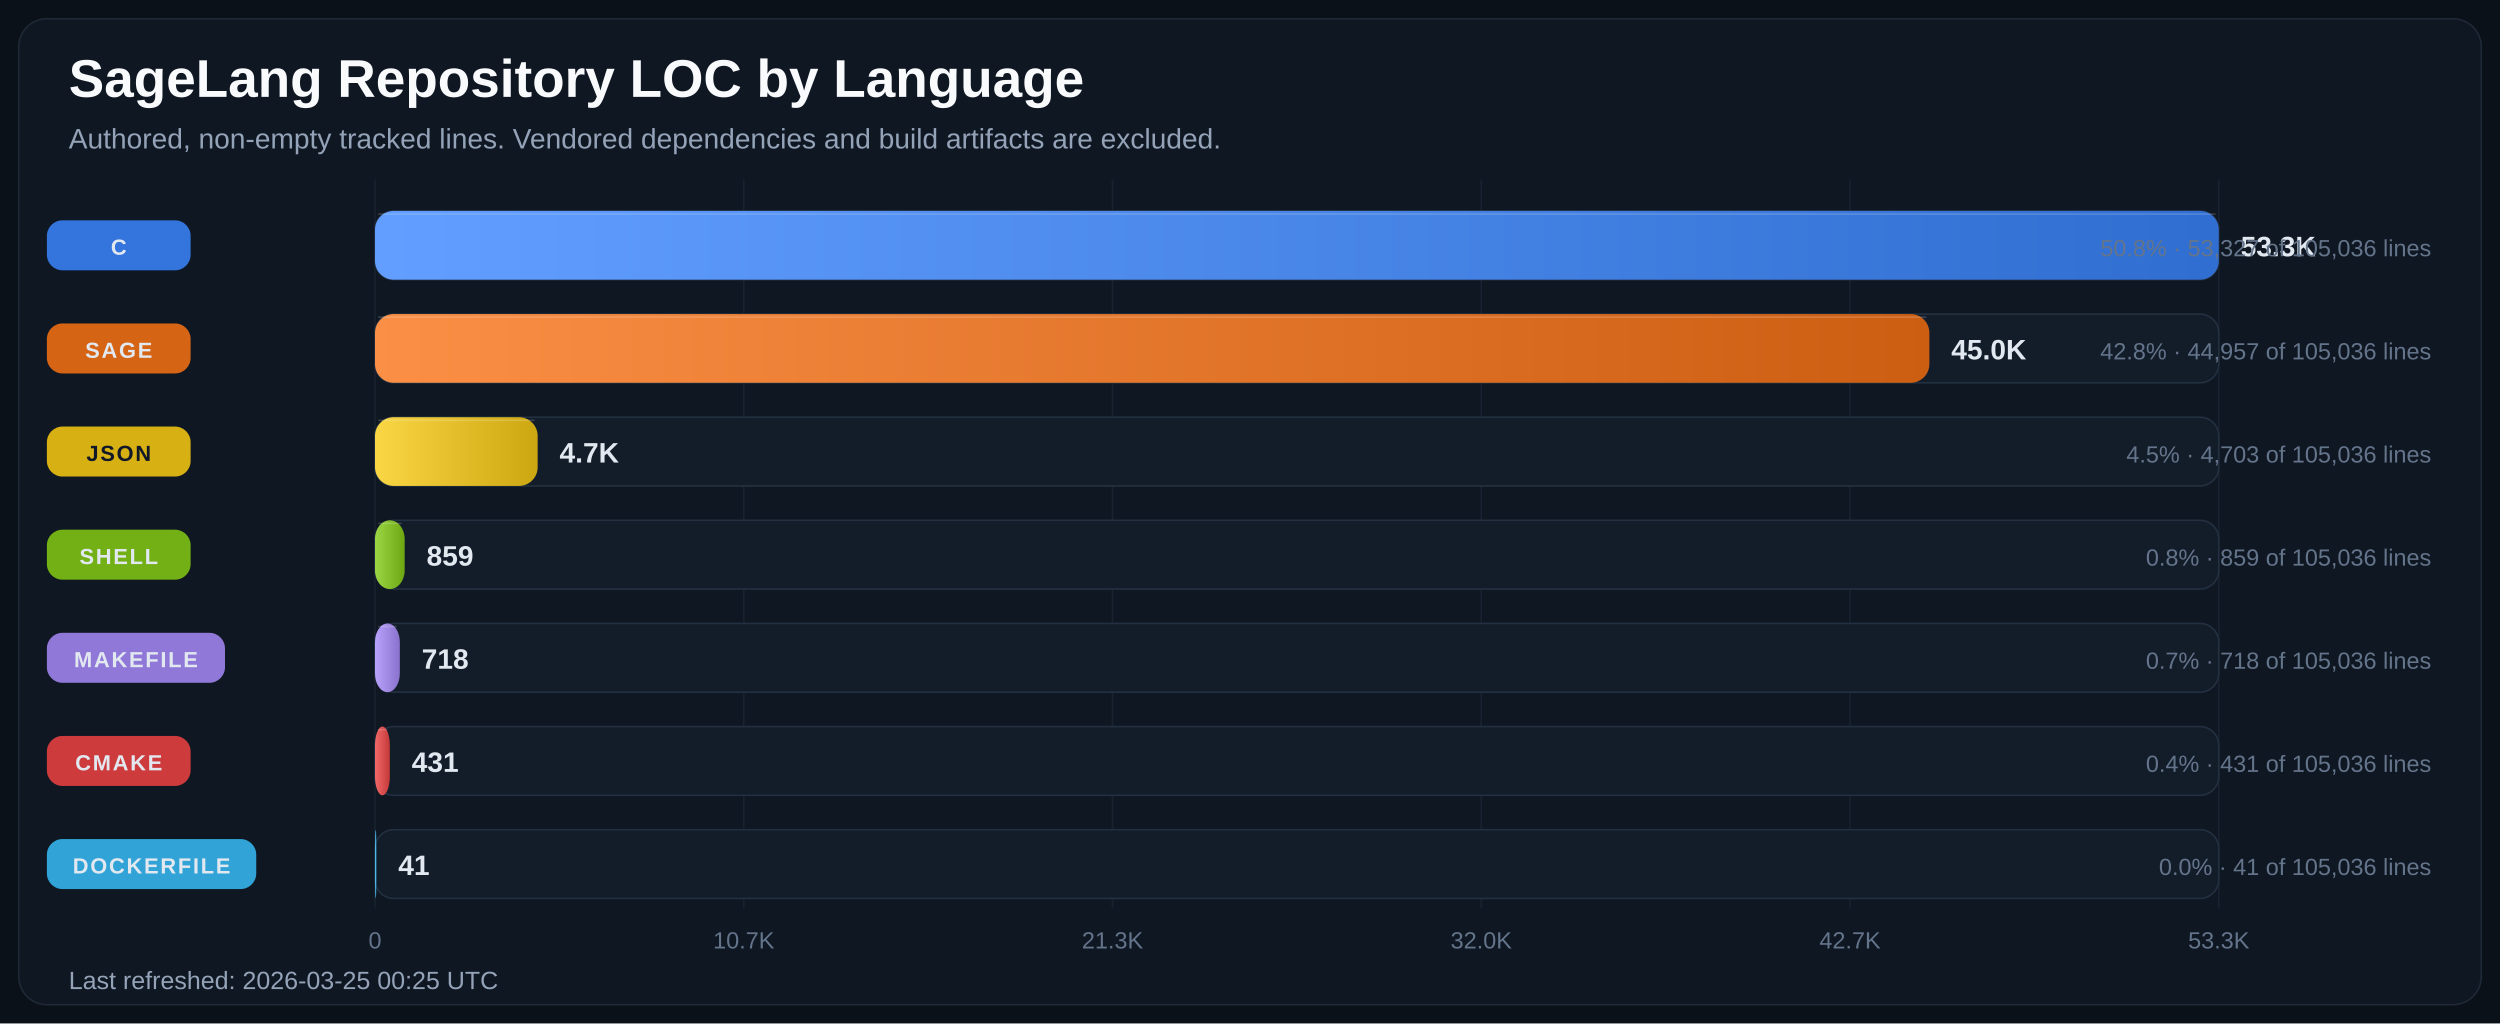
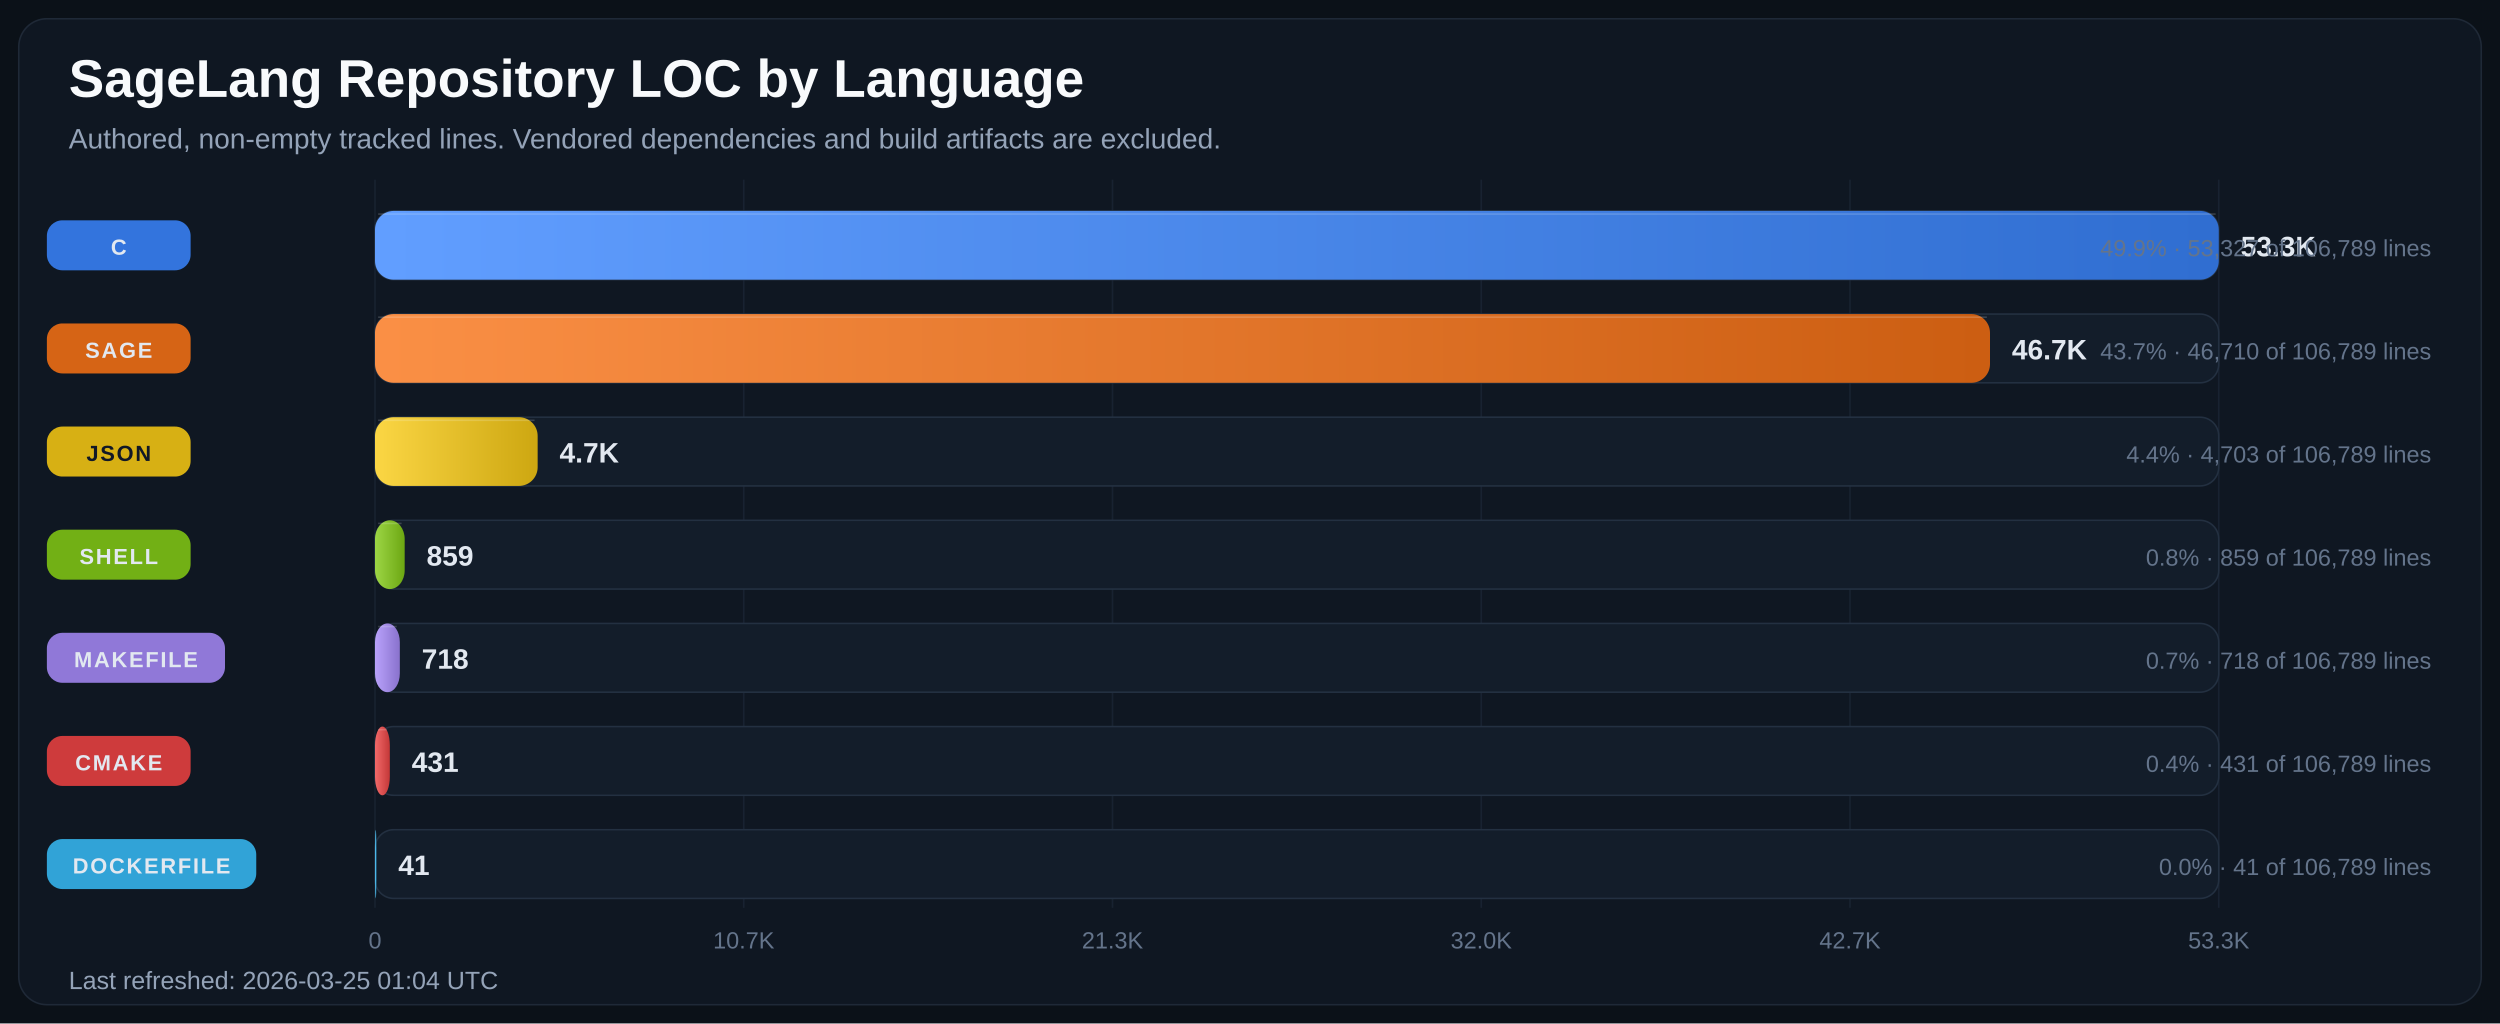
<svg xmlns="http://www.w3.org/2000/svg" width="1600" height="655" viewBox="0 0 1600 655" role="img" aria-labelledby="title desc">
  <defs>
    <linearGradient id="bar-gradient-0" x1="0%" y1="0%" x2="100%" y2="0%">
      <stop offset="0%" stop-color="#619EFF" />
      <stop offset="100%" stop-color="#306ED1" />
    </linearGradient>
    <linearGradient id="bar-gradient-1" x1="0%" y1="0%" x2="100%" y2="0%">
      <stop offset="0%" stop-color="#FA8F45" />
      <stop offset="100%" stop-color="#CC5E12" />
    </linearGradient>
    <linearGradient id="bar-gradient-2" x1="0%" y1="0%" x2="100%" y2="0%">
      <stop offset="0%" stop-color="#FBD644" />
      <stop offset="100%" stop-color="#CDA711" />
    </linearGradient>
    <linearGradient id="bar-gradient-3" x1="0%" y1="0%" x2="100%" y2="0%">
      <stop offset="0%" stop-color="#9DD645" />
      <stop offset="100%" stop-color="#6CA712" />
    </linearGradient>
    <linearGradient id="bar-gradient-4" x1="0%" y1="0%" x2="100%" y2="0%">
      <stop offset="0%" stop-color="#B9A2FB" />
      <stop offset="100%" stop-color="#8972CD" />
    </linearGradient>
    <linearGradient id="bar-gradient-5" x1="0%" y1="0%" x2="100%" y2="0%">
      <stop offset="0%" stop-color="#F26969" />
      <stop offset="100%" stop-color="#C43838" />
    </linearGradient>
    <linearGradient id="bar-gradient-6" x1="0%" y1="0%" x2="100%" y2="0%">
      <stop offset="0%" stop-color="#60CAF9" />
      <stop offset="100%" stop-color="#2E9BCB" />
    </linearGradient>
  </defs>
  <rect width="100%" height="100%" fill="#0B1118" />
  <rect x="12" y="12" width="1576" height="631" rx="18" fill="#0F1722" stroke="#1F2937" />
  <text x="44" y="62" fill="#F8FAFC" font-size="34" font-family="Segoe UI, Arial, sans-serif" font-weight="700">SageLang Repository LOC by Language</text>
  <text x="44" y="95" fill="#94A3B8" font-size="18" font-family="Segoe UI, Arial, sans-serif">Authored, non-empty tracked lines. Vendored dependencies and build artifacts are excluded.</text>
  <line x1="240.0" y1="115" x2="240.0" y2="581" stroke="#182231" stroke-width="1" />
  <text x="240.0" y="607" text-anchor="middle" fill="#64748B" font-size="15" font-family="Segoe UI, Arial, sans-serif">0</text>
  <line x1="476.0" y1="115" x2="476.0" y2="581" stroke="#182231" stroke-width="1" />
  <text x="476.0" y="607" text-anchor="middle" fill="#64748B" font-size="15" font-family="Segoe UI, Arial, sans-serif">10.7K</text>
  <line x1="712.0" y1="115" x2="712.0" y2="581" stroke="#182231" stroke-width="1" />
  <text x="712.0" y="607" text-anchor="middle" fill="#64748B" font-size="15" font-family="Segoe UI, Arial, sans-serif">21.3K</text>
  <line x1="948.0" y1="115" x2="948.0" y2="581" stroke="#182231" stroke-width="1" />
  <text x="948.0" y="607" text-anchor="middle" fill="#64748B" font-size="15" font-family="Segoe UI, Arial, sans-serif">32.0K</text>
  <line x1="1184.0" y1="115" x2="1184.0" y2="581" stroke="#182231" stroke-width="1" />
  <text x="1184.0" y="607" text-anchor="middle" fill="#64748B" font-size="15" font-family="Segoe UI, Arial, sans-serif">42.7K</text>
  <line x1="1420.0" y1="115" x2="1420.0" y2="581" stroke="#182231" stroke-width="1" />
  <text x="1420.0" y="607" text-anchor="middle" fill="#64748B" font-size="15" font-family="Segoe UI, Arial, sans-serif">53.3K</text>
  <rect x="30" y="141.0" width="92" height="32" rx="10" fill="#3479E6" opacity="0.95" />
  <text x="76.0" y="163.0" text-anchor="middle" fill="#E2E8F0" font-size="14" font-family="Segoe UI, Arial, sans-serif" font-weight="700" letter-spacing="1.1">C</text>
  <rect x="240" y="135" width="1180" height="44" rx="12" fill="#131D2A" stroke="#233041" />
  <rect x="240" y="135" width="1180.0" height="44" rx="12" fill="url(#bar-gradient-0)" />
  <line x1="242.0" y1="137.0" x2="1418.0" y2="137.0" stroke="#F8FAFC" stroke-opacity="0.18" />
  <text x="1434.0" y="164.0" fill="#E2E8F0" font-size="18" font-family="Segoe UI, Arial, sans-serif" font-weight="700">53.3K</text>
-   <text x="1556" y="164.0" text-anchor="end" fill="#64748B" font-size="15" font-family="Segoe UI, Arial, sans-serif">50.8% · 53,327 of 105,036 lines</text>
+   <text x="1556" y="164.0" text-anchor="end" fill="#64748B" font-size="15" font-family="Segoe UI, Arial, sans-serif">49.9% · 53,327 of 106,789 lines</text>
  <rect x="30" y="207.0" width="92" height="32" rx="10" fill="#E06814" opacity="0.95" />
  <text x="76.0" y="229.0" text-anchor="middle" fill="#E2E8F0" font-size="14" font-family="Segoe UI, Arial, sans-serif" font-weight="700" letter-spacing="1.1">SAGE</text>
  <rect x="240" y="201" width="1180" height="44" rx="12" fill="#131D2A" stroke="#233041" />
-   <rect x="240" y="201" width="994.8" height="44" rx="12" fill="url(#bar-gradient-1)" />
-   <line x1="242.0" y1="203.0" x2="1232.8" y2="203.0" stroke="#F8FAFC" stroke-opacity="0.18" />
-   <text x="1248.8" y="230.0" fill="#E2E8F0" font-size="18" font-family="Segoe UI, Arial, sans-serif" font-weight="700">45.0K</text>
-   <text x="1556" y="230.0" text-anchor="end" fill="#64748B" font-size="15" font-family="Segoe UI, Arial, sans-serif">42.8% · 44,957 of 105,036 lines</text>
+   <rect x="240" y="201" width="1033.6" height="44" rx="12" fill="url(#bar-gradient-1)" />
+   <line x1="242.0" y1="203.0" x2="1271.6" y2="203.0" stroke="#F8FAFC" stroke-opacity="0.18" />
+   <text x="1287.6" y="230.0" fill="#E2E8F0" font-size="18" font-family="Segoe UI, Arial, sans-serif" font-weight="700">46.7K</text>
+   <text x="1556" y="230.0" text-anchor="end" fill="#64748B" font-size="15" font-family="Segoe UI, Arial, sans-serif">43.7% · 46,710 of 106,789 lines</text>
  <rect x="30" y="273.0" width="92" height="32" rx="10" fill="#E1B813" opacity="0.95" />
  <text x="76.0" y="295.0" text-anchor="middle" fill="#111827" font-size="14" font-family="Segoe UI, Arial, sans-serif" font-weight="700" letter-spacing="1.1">JSON</text>
  <rect x="240" y="267" width="1180" height="44" rx="12" fill="#131D2A" stroke="#233041" />
  <rect x="240" y="267" width="104.1" height="44" rx="12" fill="url(#bar-gradient-2)" />
  <line x1="242.0" y1="269.0" x2="342.1" y2="269.0" stroke="#F8FAFC" stroke-opacity="0.18" />
  <text x="358.1" y="296.0" fill="#E2E8F0" font-size="18" font-family="Segoe UI, Arial, sans-serif" font-weight="700">4.7K</text>
-   <text x="1556" y="296.0" text-anchor="end" fill="#64748B" font-size="15" font-family="Segoe UI, Arial, sans-serif">4.5% · 4,703 of 105,036 lines</text>
+   <text x="1556" y="296.0" text-anchor="end" fill="#64748B" font-size="15" font-family="Segoe UI, Arial, sans-serif">4.4% · 4,703 of 106,789 lines</text>
  <rect x="30" y="339.0" width="92" height="32" rx="10" fill="#77B814" opacity="0.95" />
  <text x="76.0" y="361.0" text-anchor="middle" fill="#E2E8F0" font-size="14" font-family="Segoe UI, Arial, sans-serif" font-weight="700" letter-spacing="1.1">SHELL</text>
  <rect x="240" y="333" width="1180" height="44" rx="12" fill="#131D2A" stroke="#233041" />
  <rect x="240" y="333" width="19.0" height="44" rx="12" fill="url(#bar-gradient-3)" />
  <line x1="242.0" y1="335.0" x2="257.0" y2="335.0" stroke="#F8FAFC" stroke-opacity="0.18" />
  <text x="273.0" y="362.0" fill="#E2E8F0" font-size="18" font-family="Segoe UI, Arial, sans-serif" font-weight="700">859</text>
-   <text x="1556" y="362.0" text-anchor="end" fill="#64748B" font-size="15" font-family="Segoe UI, Arial, sans-serif">0.8% · 859 of 105,036 lines</text>
+   <text x="1556" y="362.0" text-anchor="end" fill="#64748B" font-size="15" font-family="Segoe UI, Arial, sans-serif">0.8% · 859 of 106,789 lines</text>
  <rect x="30" y="405.0" width="114" height="32" rx="10" fill="#967DE1" opacity="0.95" />
  <text x="87.0" y="427.0" text-anchor="middle" fill="#E2E8F0" font-size="14" font-family="Segoe UI, Arial, sans-serif" font-weight="700" letter-spacing="1.1">MAKEFILE</text>
  <rect x="240" y="399" width="1180" height="44" rx="12" fill="#131D2A" stroke="#233041" />
  <rect x="240" y="399" width="15.9" height="44" rx="12" fill="url(#bar-gradient-4)" />
  <line x1="242.0" y1="401.0" x2="253.9" y2="401.0" stroke="#F8FAFC" stroke-opacity="0.18" />
  <text x="269.9" y="428.0" fill="#E2E8F0" font-size="18" font-family="Segoe UI, Arial, sans-serif" font-weight="700">718</text>
-   <text x="1556" y="428.0" text-anchor="end" fill="#64748B" font-size="15" font-family="Segoe UI, Arial, sans-serif">0.7% · 718 of 105,036 lines</text>
+   <text x="1556" y="428.0" text-anchor="end" fill="#64748B" font-size="15" font-family="Segoe UI, Arial, sans-serif">0.7% · 718 of 106,789 lines</text>
  <rect x="30" y="471.0" width="92" height="32" rx="10" fill="#D73D3D" opacity="0.95" />
  <text x="76.0" y="493.0" text-anchor="middle" fill="#E2E8F0" font-size="14" font-family="Segoe UI, Arial, sans-serif" font-weight="700" letter-spacing="1.1">CMAKE</text>
  <rect x="240" y="465" width="1180" height="44" rx="12" fill="#131D2A" stroke="#233041" />
  <rect x="240" y="465" width="9.5" height="44" rx="12" fill="url(#bar-gradient-5)" />
  <line x1="242.0" y1="467.0" x2="247.5" y2="467.0" stroke="#F8FAFC" stroke-opacity="0.18" />
  <text x="263.5" y="494.0" fill="#E2E8F0" font-size="18" font-family="Segoe UI, Arial, sans-serif" font-weight="700">431</text>
-   <text x="1556" y="494.0" text-anchor="end" fill="#64748B" font-size="15" font-family="Segoe UI, Arial, sans-serif">0.4% · 431 of 105,036 lines</text>
+   <text x="1556" y="494.0" text-anchor="end" fill="#64748B" font-size="15" font-family="Segoe UI, Arial, sans-serif">0.4% · 431 of 106,789 lines</text>
  <rect x="30" y="537.0" width="134" height="32" rx="10" fill="#32AADF" opacity="0.95" />
  <text x="97.0" y="559.0" text-anchor="middle" fill="#E2E8F0" font-size="14" font-family="Segoe UI, Arial, sans-serif" font-weight="700" letter-spacing="1.1">DOCKERFILE</text>
  <rect x="240" y="531" width="1180" height="44" rx="12" fill="#131D2A" stroke="#233041" />
  <rect x="240" y="531" width="0.9" height="44" rx="12" fill="url(#bar-gradient-6)" />
  <line x1="242.0" y1="533.0" x2="242.0" y2="533.0" stroke="#F8FAFC" stroke-opacity="0.18" />
  <text x="254.9" y="560.0" fill="#E2E8F0" font-size="18" font-family="Segoe UI, Arial, sans-serif" font-weight="700">41</text>
-   <text x="1556" y="560.0" text-anchor="end" fill="#64748B" font-size="15" font-family="Segoe UI, Arial, sans-serif">0.0% · 41 of 105,036 lines</text>
-   <text x="44" y="633" fill="#94A3B8" font-size="16" font-family="Segoe UI, Arial, sans-serif">Last refreshed: 2026-03-25 00:25 UTC</text>
+   <text x="1556" y="560.0" text-anchor="end" fill="#64748B" font-size="15" font-family="Segoe UI, Arial, sans-serif">0.0% · 41 of 106,789 lines</text>
+   <text x="44" y="633" fill="#94A3B8" font-size="16" font-family="Segoe UI, Arial, sans-serif">Last refreshed: 2026-03-25 01:04 UTC</text>
</svg>
